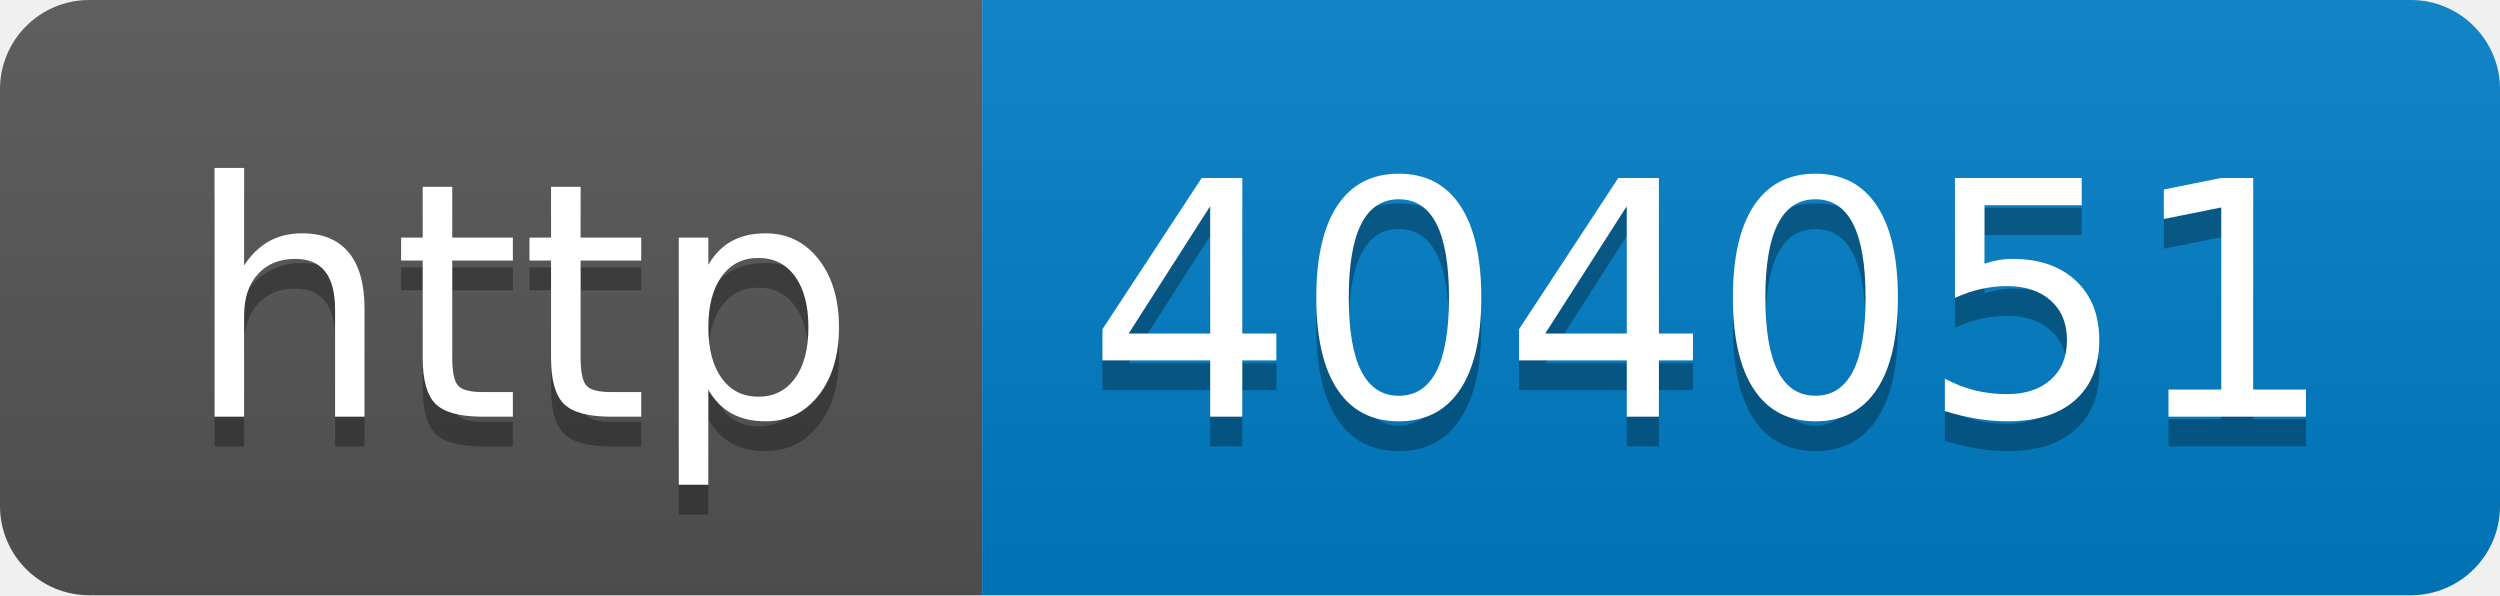
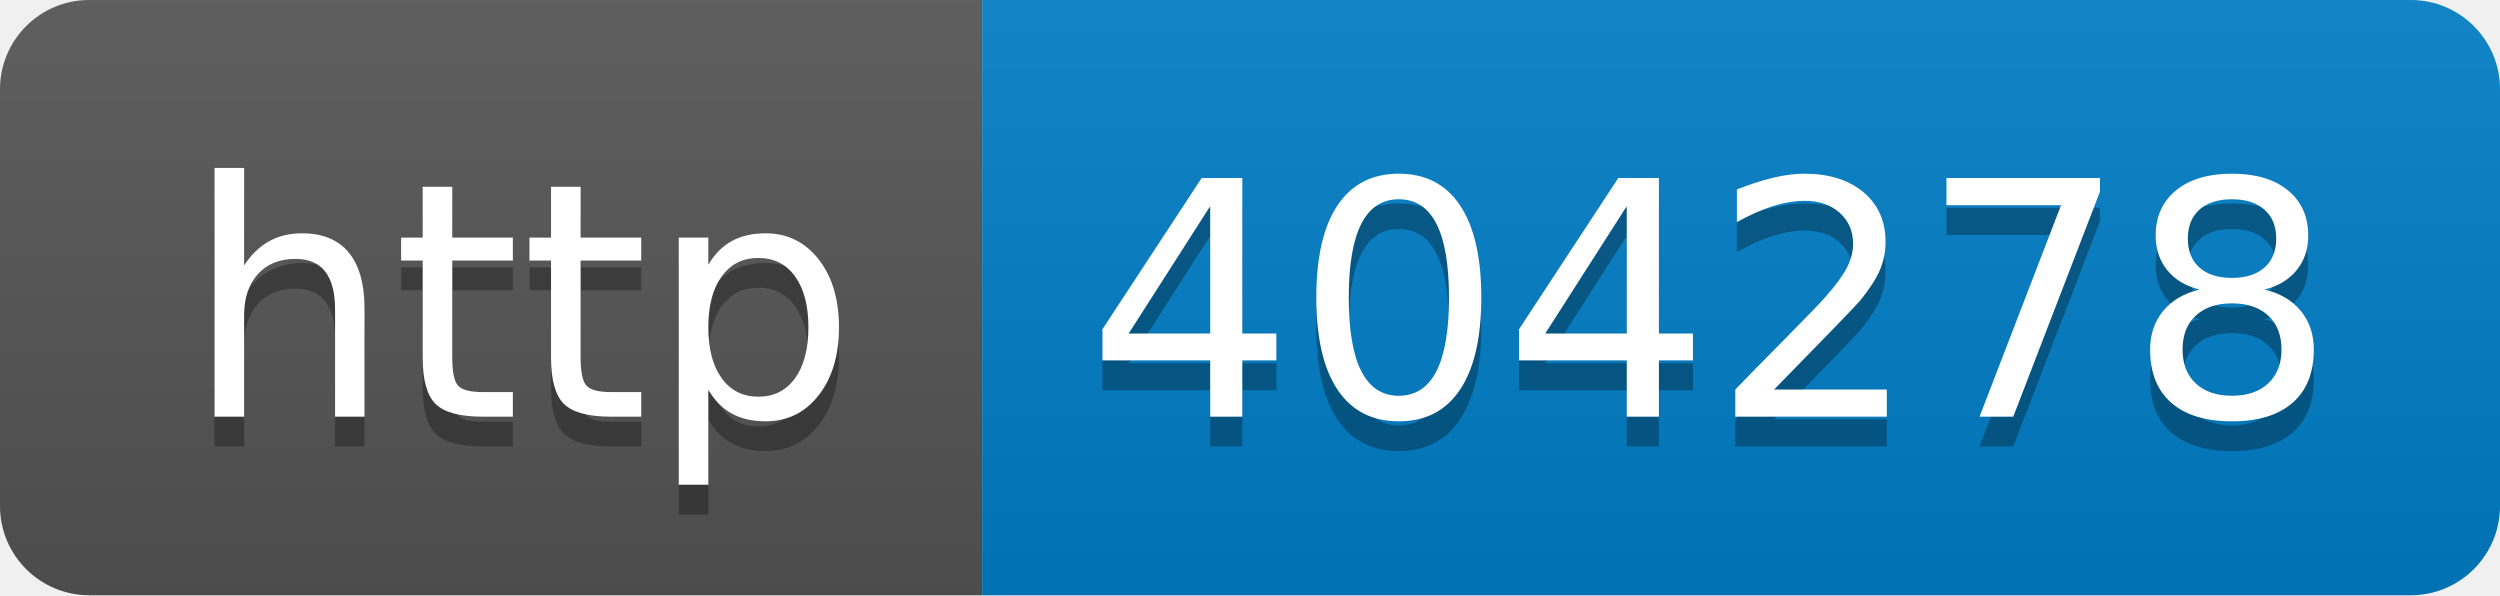
- <svg xmlns="http://www.w3.org/2000/svg" width="84" height="20" role="img" aria-label="http: 404051">
+ <svg xmlns="http://www.w3.org/2000/svg" width="84" height="20" role="img" aria-label="http: 404278">
  <linearGradient id="s" x2="0" y2="100%">
    <stop offset="0" stop-color="#bbb" stop-opacity=".1" />
    <stop offset="1" stop-opacity=".1" />
  </linearGradient>
  <clipPath id="r">
    <rect width="84" height="20" rx="3" fill="#fff" />
  </clipPath>
  <g clip-path="url(#r)">
    <rect width="33" height="20" fill="#555" />
    <rect x="33" width="51" height="20" fill="#007ec6" />
    <rect width="84" height="20" fill="url(#s)" />
  </g>
  <g fill="#fff" text-anchor="middle" font-family="Verdana,Geneva,DejaVu Sans,sans-serif" text-rendering="geometricPrecision" font-size="110">
    <text aria-hidden="true" x="175" y="150" fill="#010101" fill-opacity=".3" transform="scale(.1)" textLength="230">http</text>
    <text x="175" y="140" transform="scale(.1)" fill="#fff" textLength="230">http</text>
-     <text aria-hidden="true" x="575" y="150" fill="#010101" fill-opacity=".3" transform="scale(.1)" textLength="410">404051</text>
-     <text x="575" y="140" transform="scale(.1)" fill="#fff" textLength="410">404051</text>
+     <text aria-hidden="true" x="575" y="150" fill="#010101" fill-opacity=".3" transform="scale(.1)" textLength="410">404278</text>
+     <text x="575" y="140" transform="scale(.1)" fill="#fff" textLength="410">404278</text>
  </g>
</svg>
